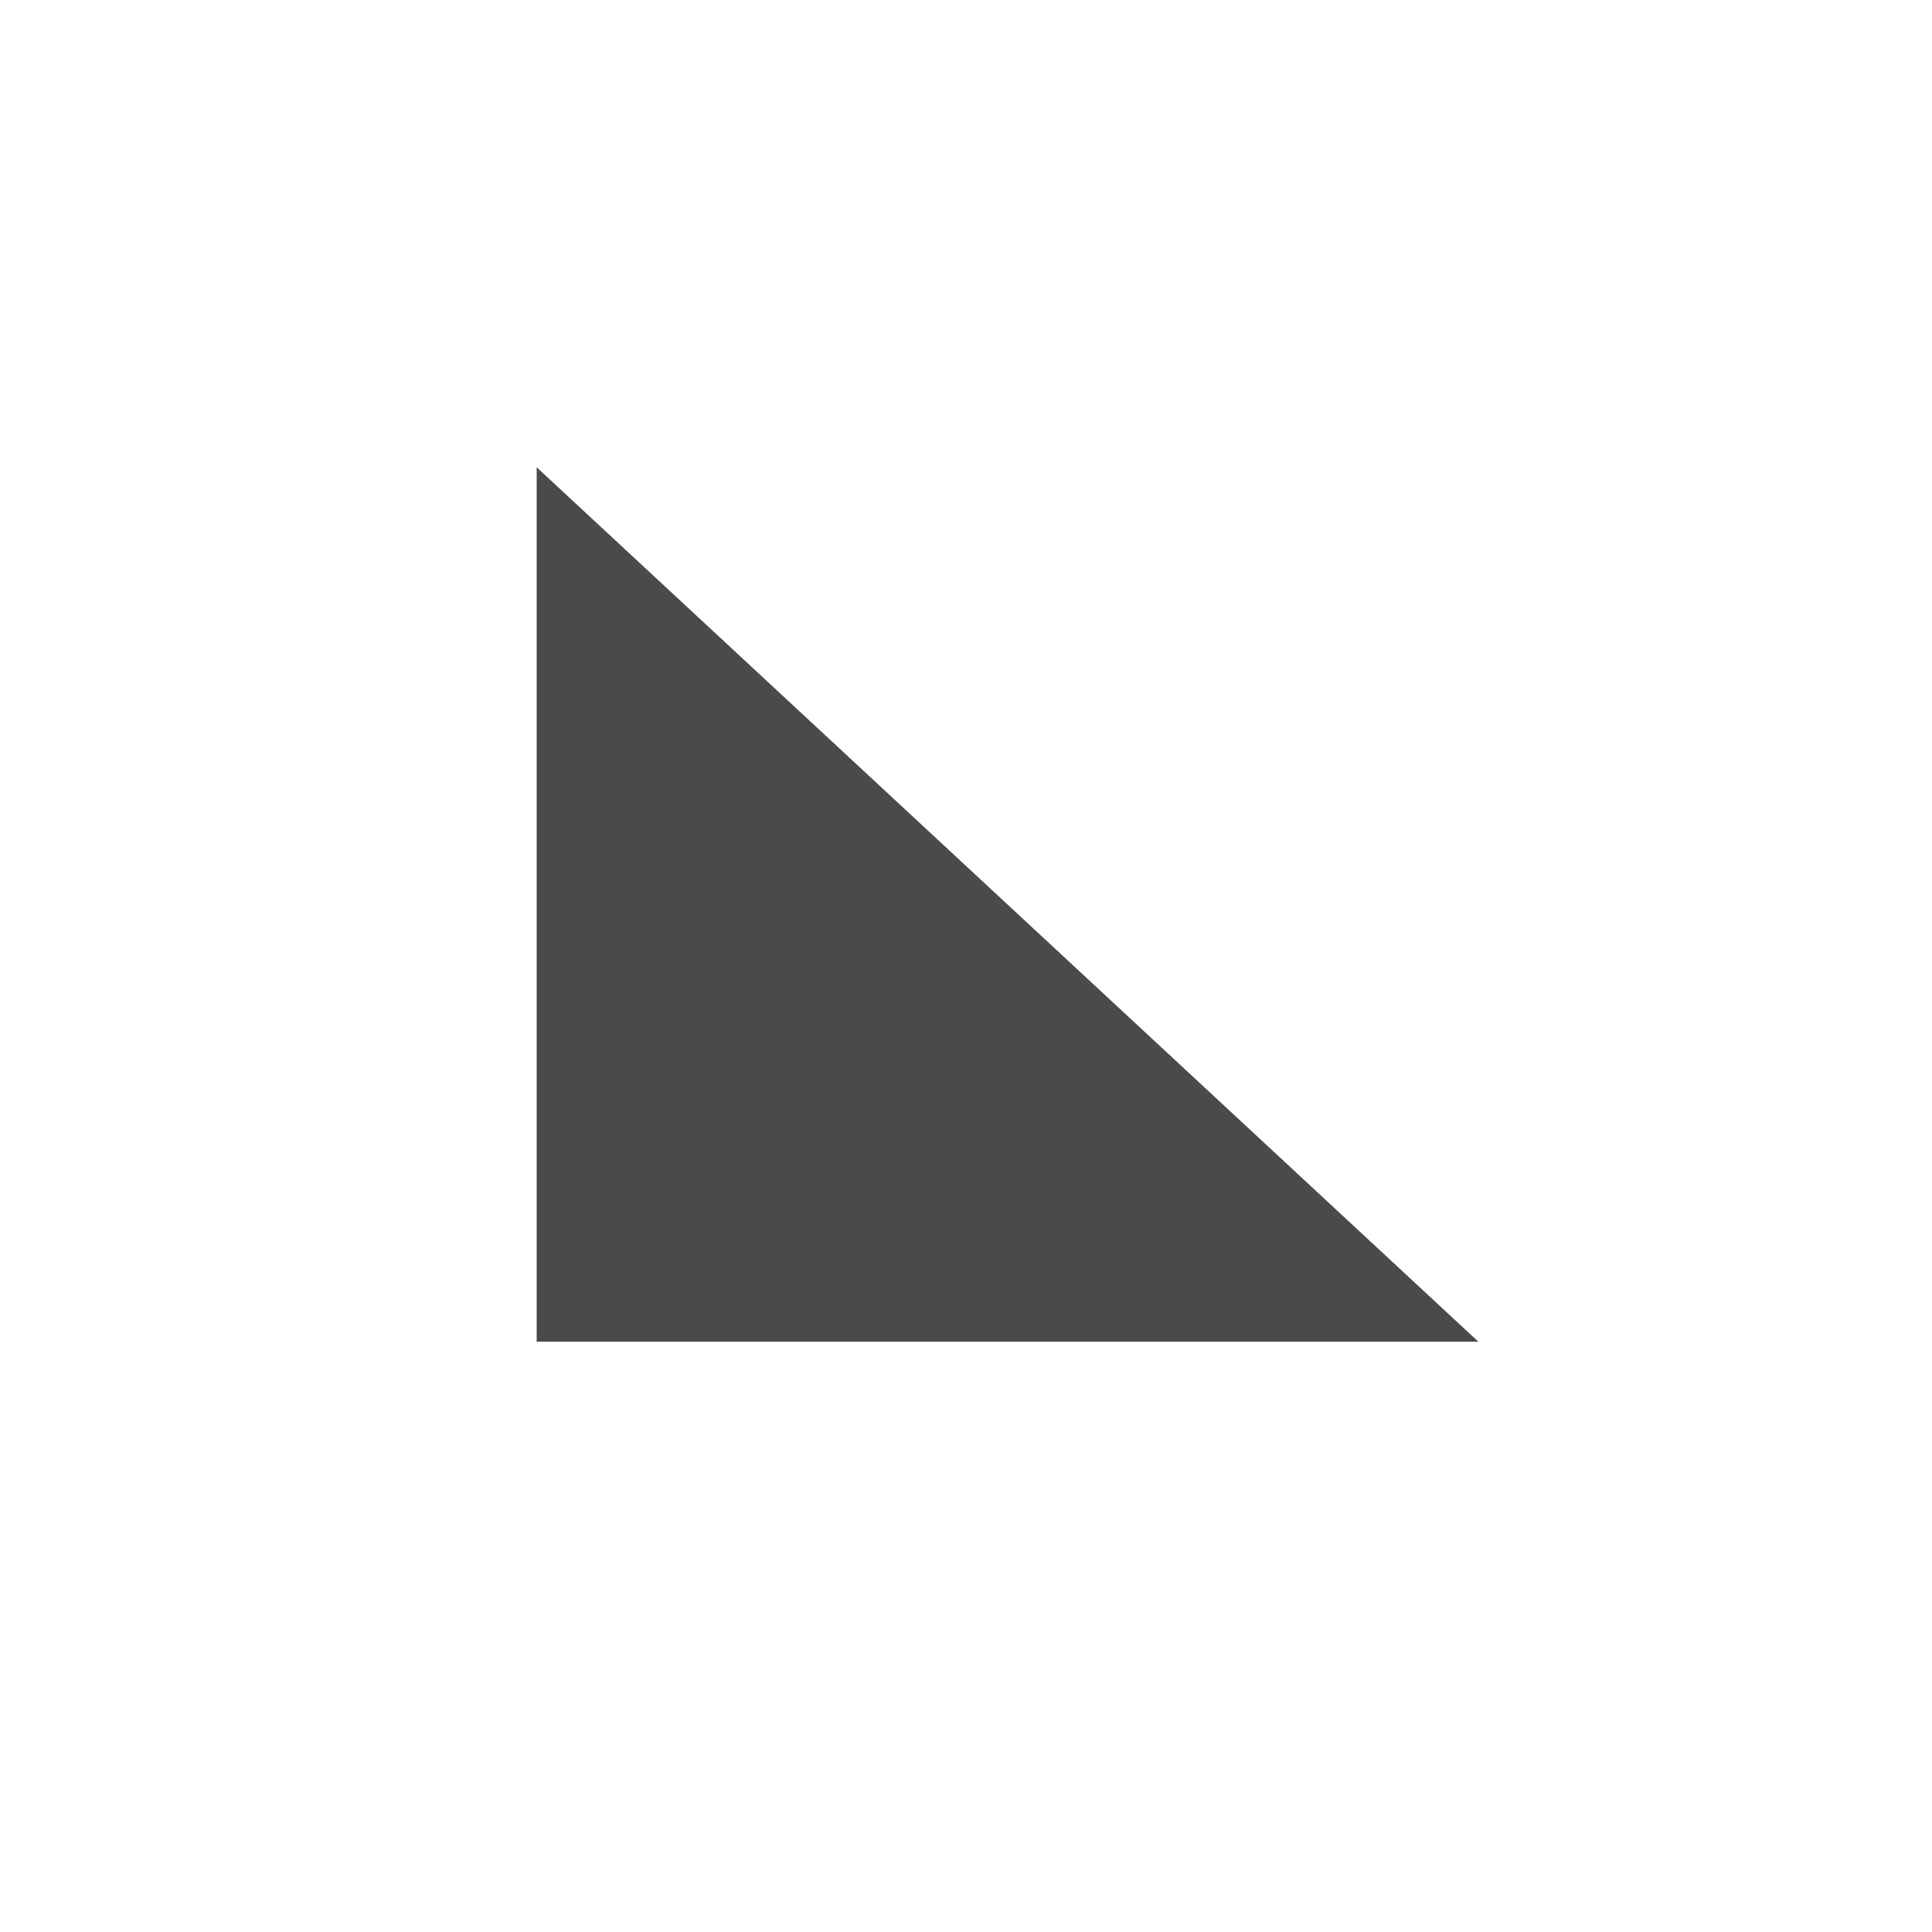
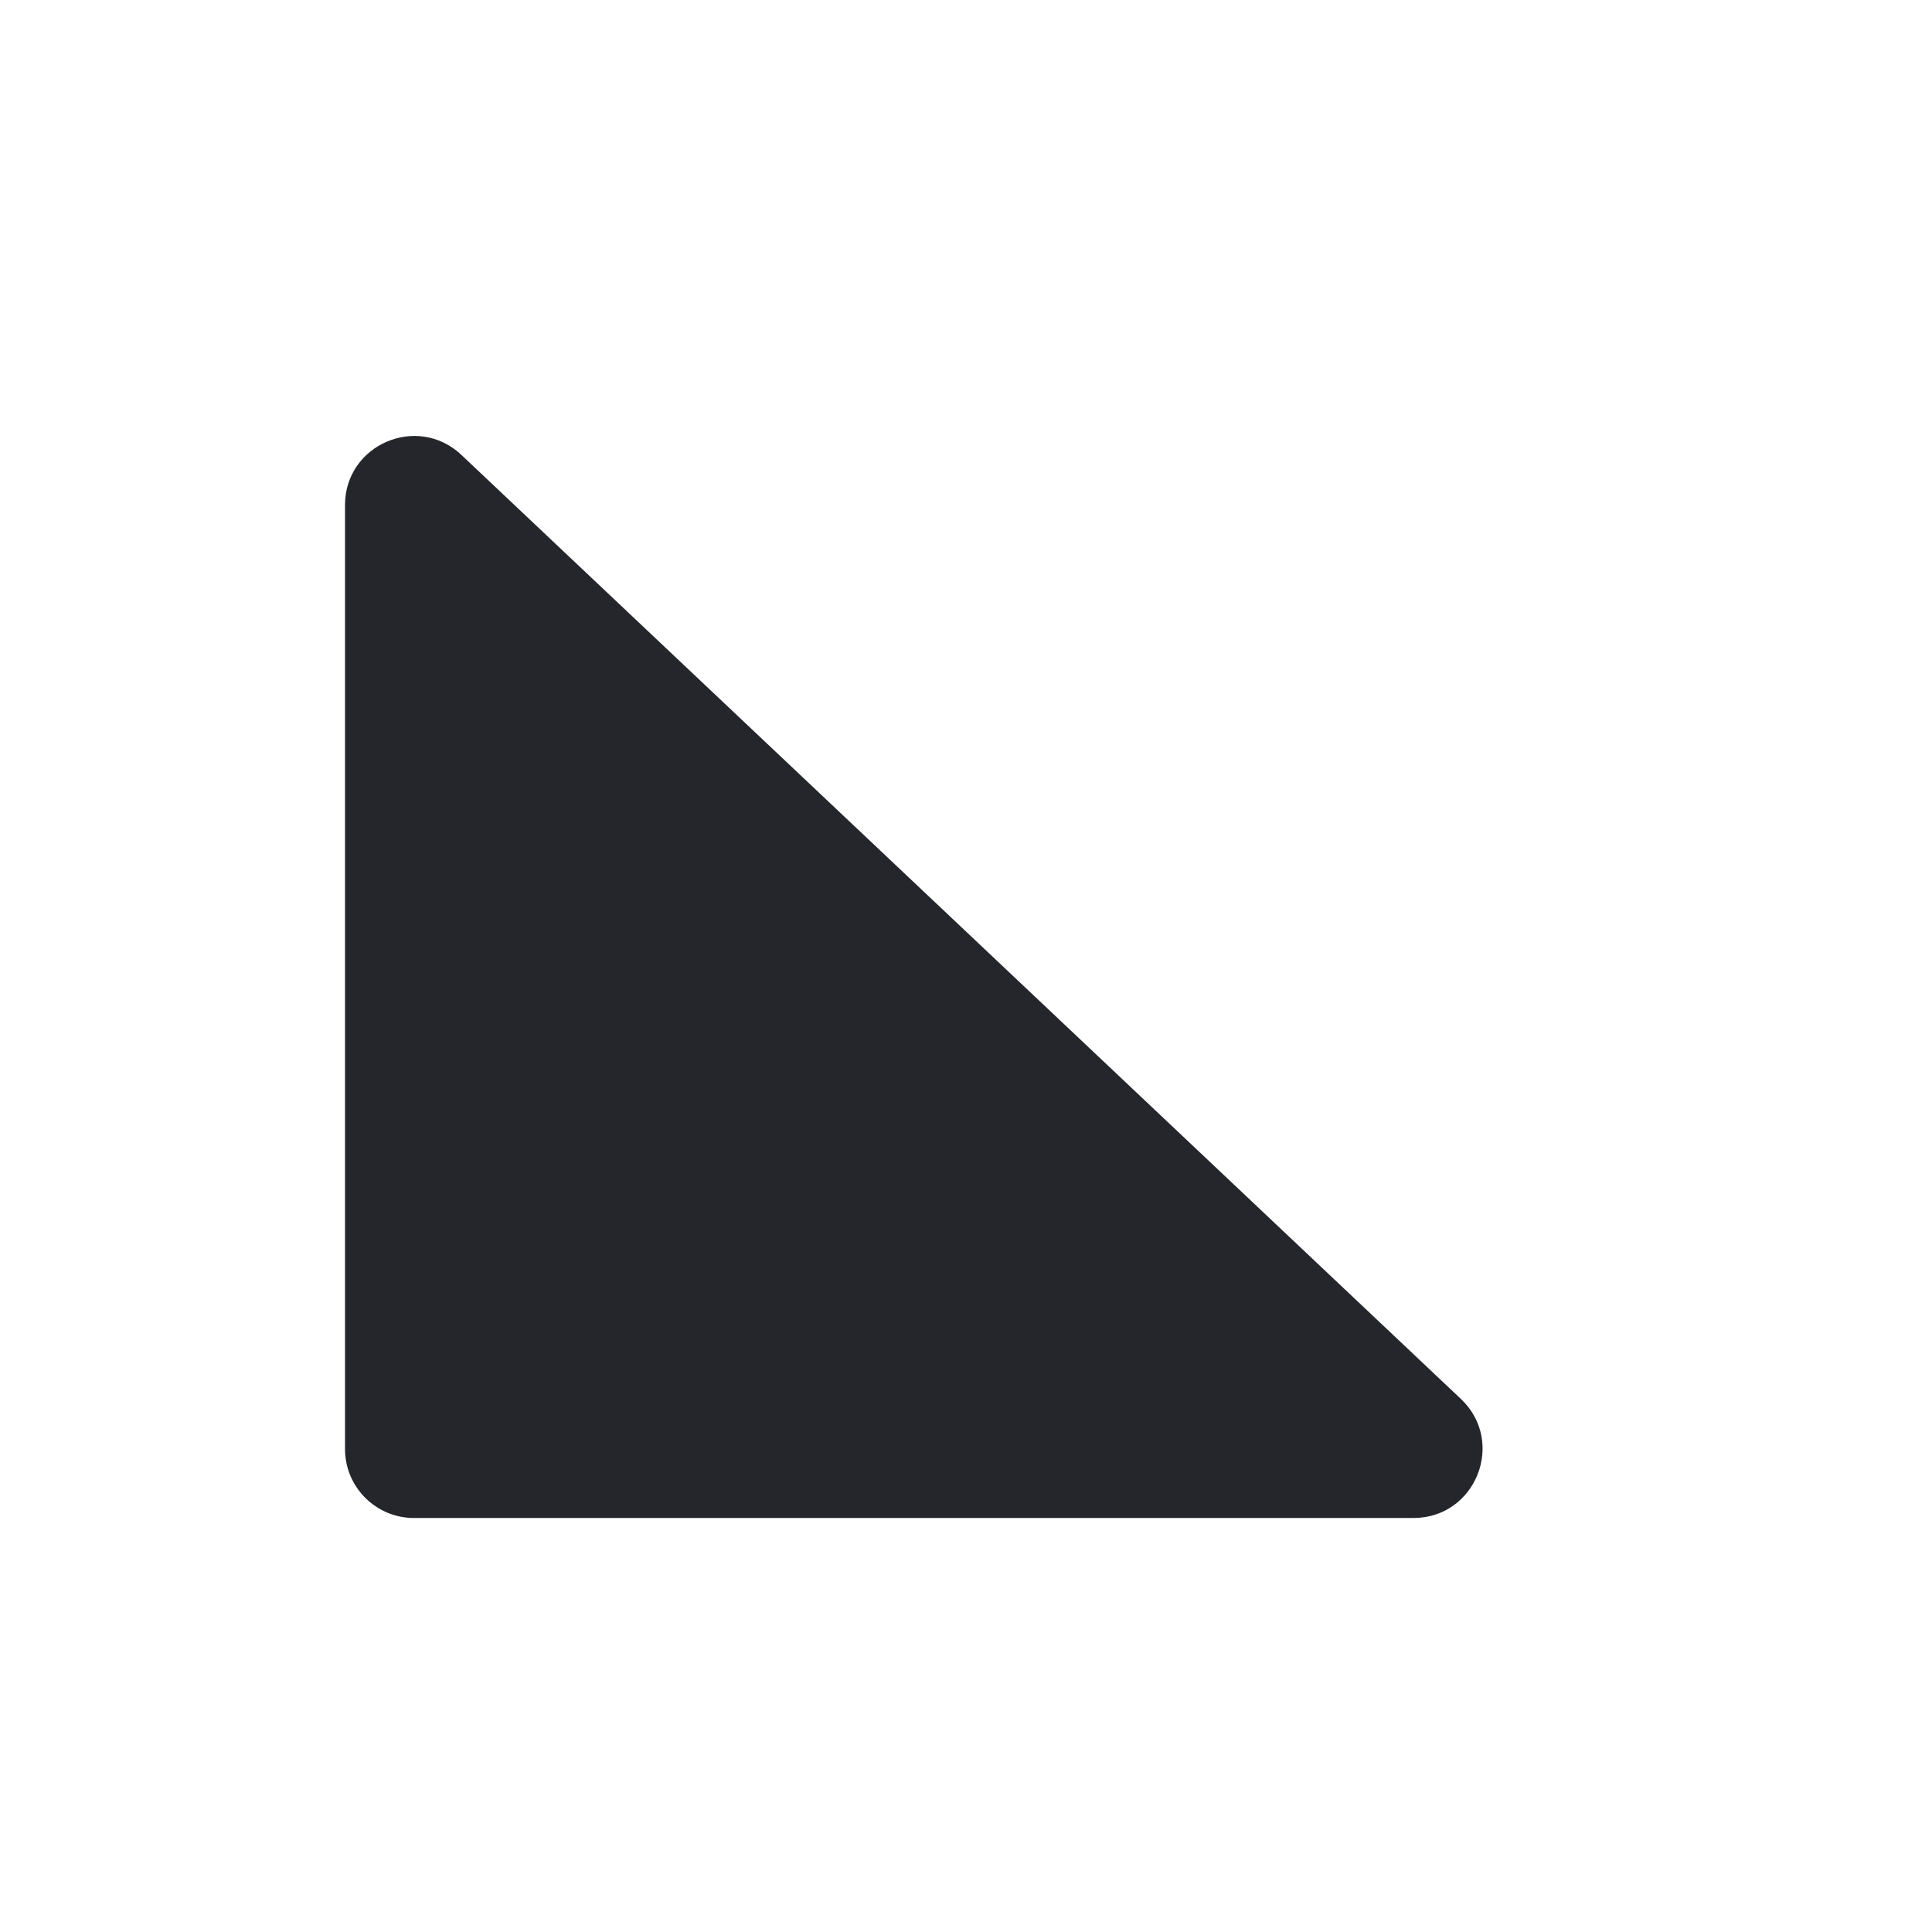
- <svg xmlns="http://www.w3.org/2000/svg" width="36" height="36" viewBox="0 0 36 36" fill="none">
-   <path d="M11 24V11L25 24H11Z" fill="#4A4A4A" stroke="#4A4A4A" stroke-width="2" />
+ <svg xmlns="http://www.w3.org/2000/svg" width="28" height="28" viewBox="0 0 28 28" fill="none">
+   <path d="M5 21V7.32C5 6.443 6.049 5.991 6.687 6.593L21.171 20.273C21.829 20.894 21.39 22 20.485 22H6C5.448 22 5 21.552 5 21Z" fill="#25262C" />
</svg>
